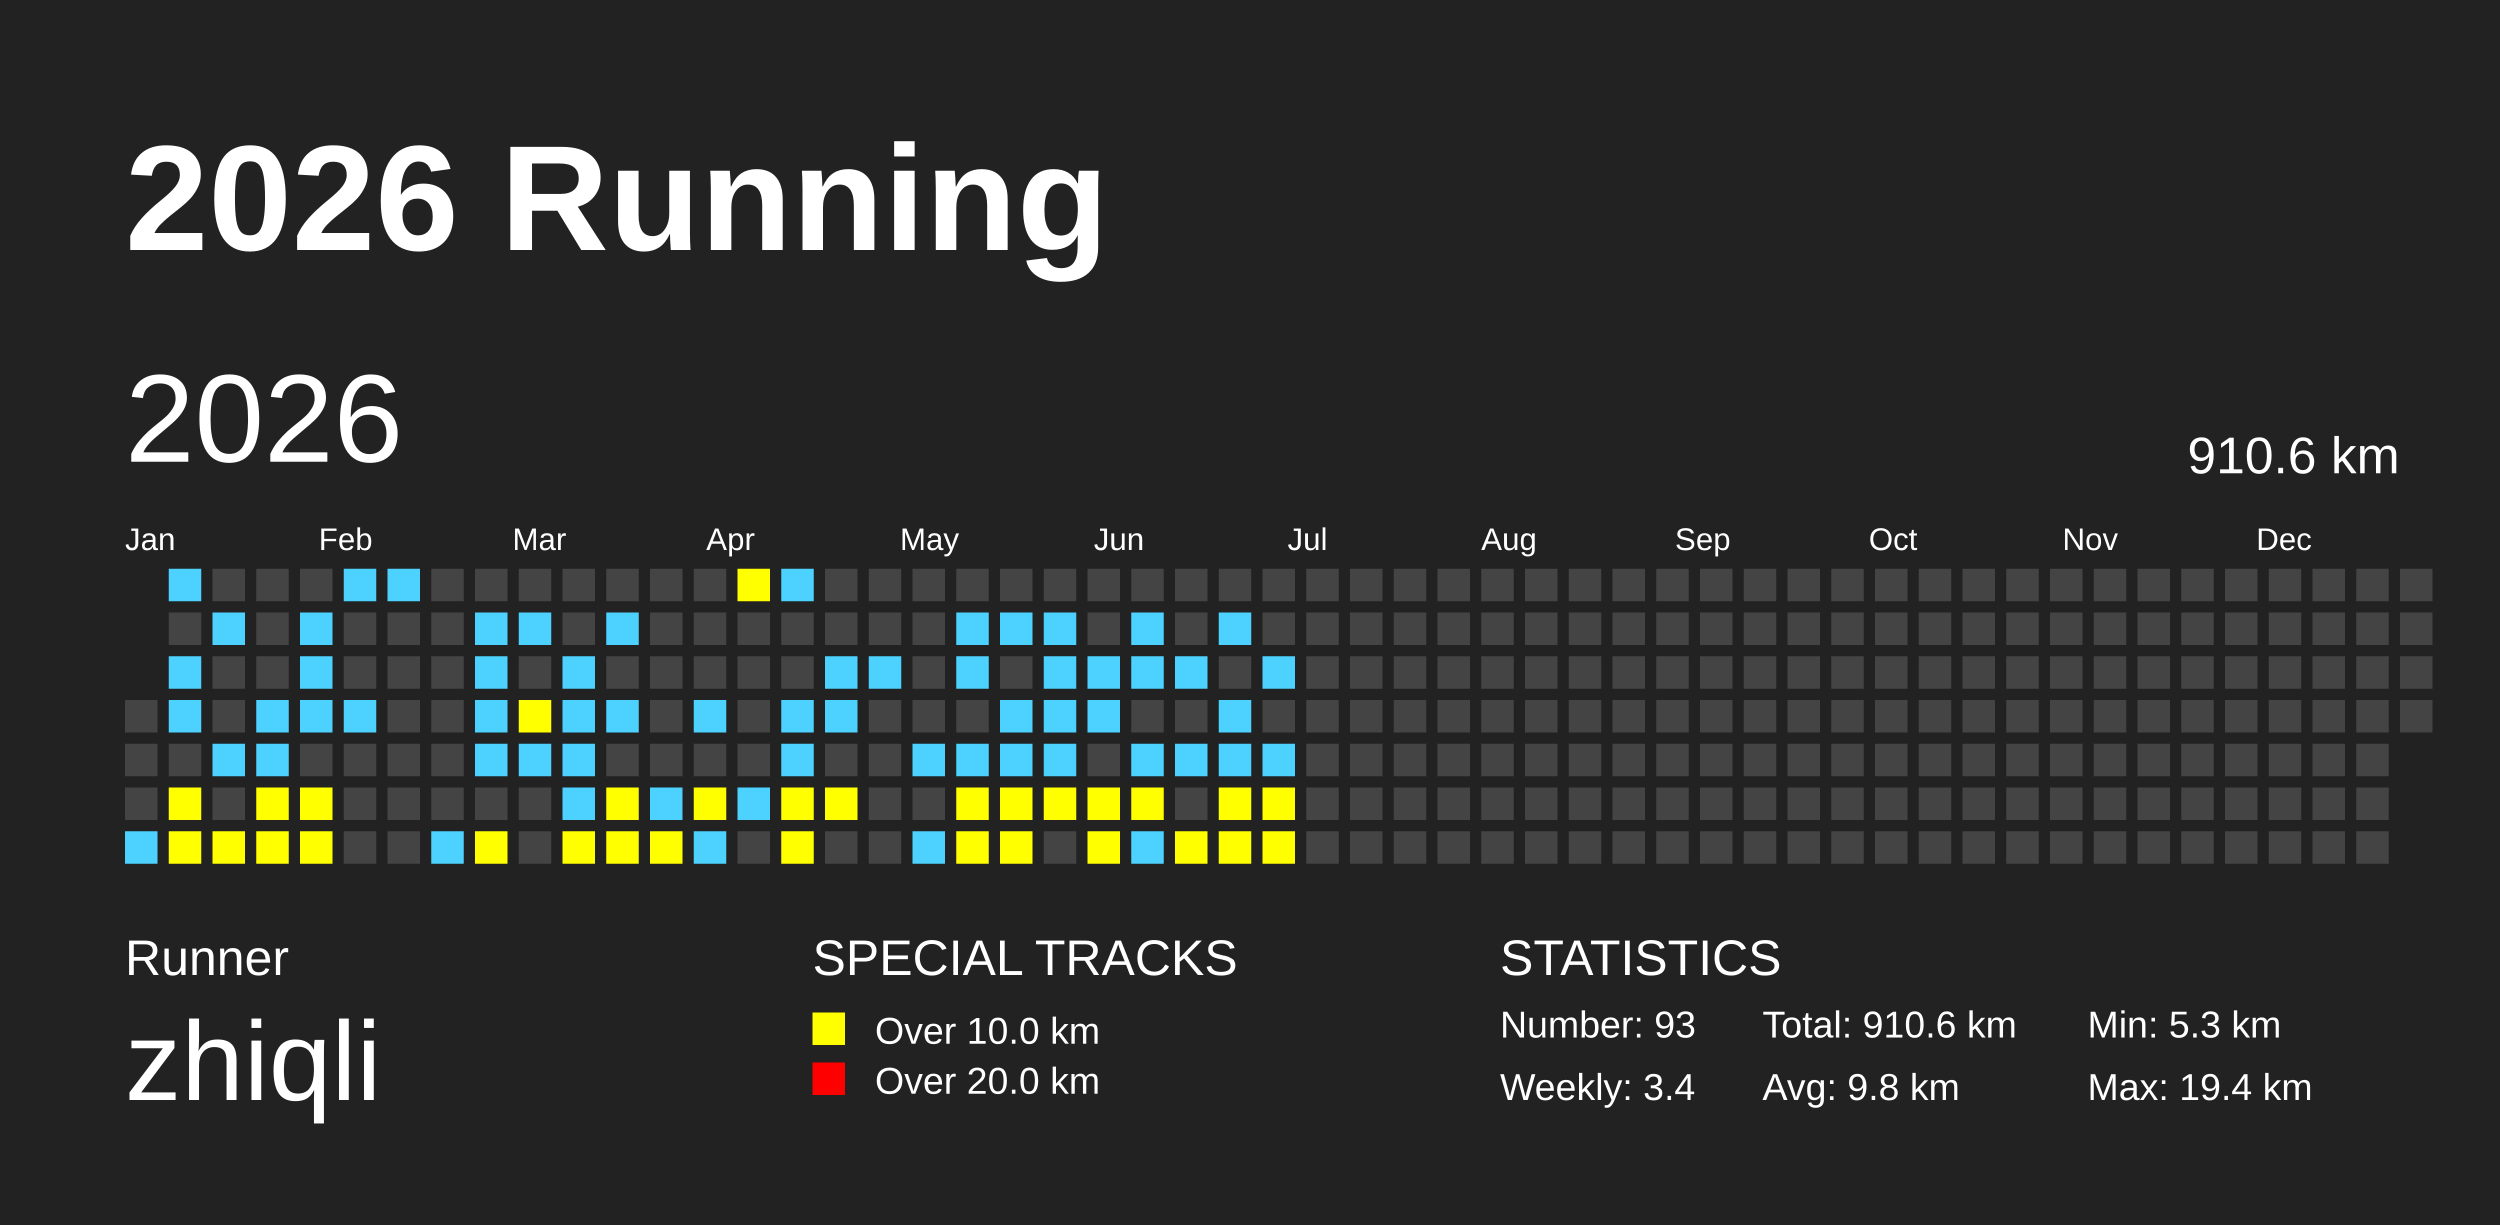
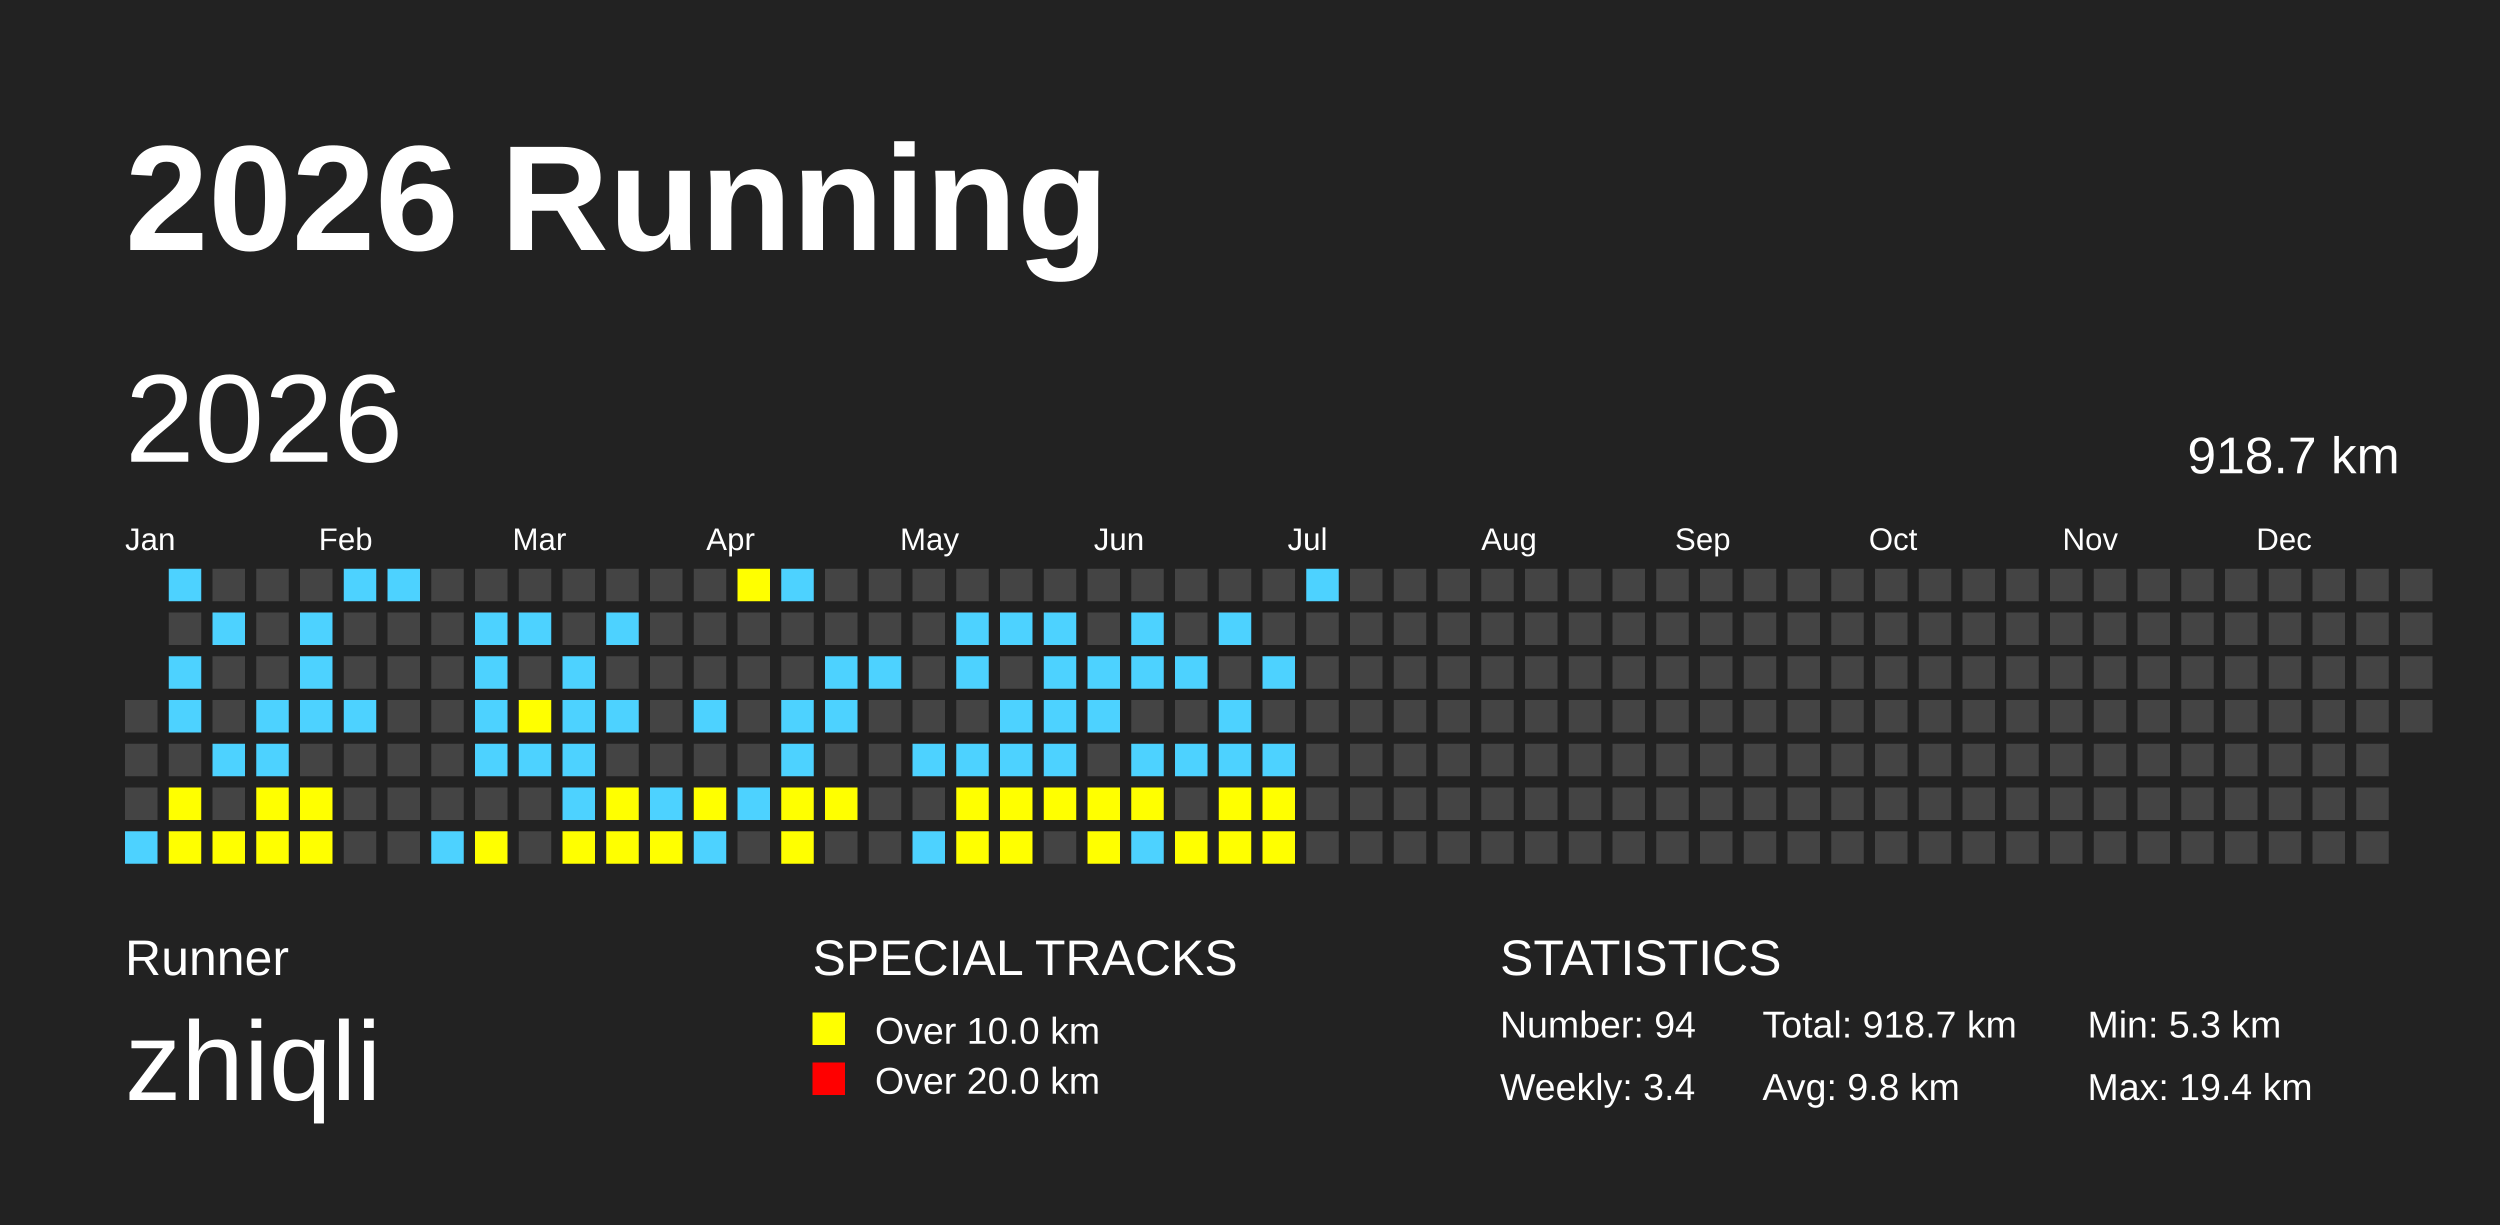
<svg xmlns="http://www.w3.org/2000/svg" baseProfile="full" height="98mm" version="1.1" viewBox="0,0,200,98" width="200mm">
  <defs />
  <rect fill="#222222" height="98" width="200" x="0" y="0" />
  <text fill="#FFFFFF" style="font-size:12px; font-family:Arial; font-weight:bold;" x="10" y="20">2026 Running</text>
  <text fill="#FFFFFF" style="font-size:4px; font-family:Arial" x="10" y="78">Runner</text>
  <text fill="#FFFFFF" style="font-size:9px; font-family:Arial" x="10" y="88">zhiqli</text>
  <text fill="#FFFFFF" style="font-size:4px; font-family:Arial" x="65" y="78">SPECIAL TRACKS</text>
  <rect fill="yellow" height="2.6" width="2.6" x="65" y="81" />
  <text fill="#FFFFFF" style="font-size:3px; font-family:Arial" x="70" y="83.5">Over 10.0 km</text>
  <rect fill="red" height="2.6" width="2.6" x="65" y="85" />
  <text fill="#FFFFFF" style="font-size:3px; font-family:Arial" x="70" y="87.5">Over 20.0 km</text>
  <text fill="#FFFFFF" style="font-size:4px; font-family:Arial" x="120" y="78">STATISTICS</text>
-   <text fill="#FFFFFF" style="font-size:3px; font-family:Arial" x="120" y="83">Number: 93</text>
+   <text fill="#FFFFFF" style="font-size:3px; font-family:Arial" x="120" y="83">Number: 94</text>
  <text fill="#FFFFFF" style="font-size:3px; font-family:Arial" x="120" y="88">Weekly: 3.4</text>
-   <text fill="#FFFFFF" style="font-size:3px; font-family:Arial" x="141" y="83">Total: 910.6 km</text>
+   <text fill="#FFFFFF" style="font-size:3px; font-family:Arial" x="141" y="83">Total: 918.7 km</text>
  <text fill="#FFFFFF" style="font-size:3px; font-family:Arial" x="141" y="88">Avg: 9.8 km</text>
  <text fill="#FFFFFF" style="font-size:3px; font-family:Arial" x="167" y="83">Min: 5.3 km</text>
  <text fill="#FFFFFF" style="font-size:3px; font-family:Arial" x="167" y="88">Max: 19.4 km</text>
  <text dominant-baseline="hanging" fill="#FFFFFF" style="font-size:10.0px; font-family:Arial;" x="10" y="30">2026</text>
-   <text dominant-baseline="hanging" fill="#FFFFFF" style="font-size:4.125px; font-family:Arial;" x="175" y="35">910.6 km</text>
+   <text dominant-baseline="hanging" fill="#FFFFFF" style="font-size:4.125px; font-family:Arial;" x="175" y="35">918.7 km</text>
  <text fill="#FFFFFF" style="font-size:2.5px; font-family:Arial" x="10.0" y="44">Jan</text>
  <text fill="#FFFFFF" style="font-size:2.5px; font-family:Arial" x="25.5" y="44">Feb</text>
  <text fill="#FFFFFF" style="font-size:2.5px; font-family:Arial" x="41.0" y="44">Mar</text>
  <text fill="#FFFFFF" style="font-size:2.5px; font-family:Arial" x="56.5" y="44">Apr</text>
  <text fill="#FFFFFF" style="font-size:2.5px; font-family:Arial" x="72.0" y="44">May</text>
  <text fill="#FFFFFF" style="font-size:2.5px; font-family:Arial" x="87.5" y="44">Jun</text>
  <text fill="#FFFFFF" style="font-size:2.5px; font-family:Arial" x="103.0" y="44">Jul</text>
  <text fill="#FFFFFF" style="font-size:2.5px; font-family:Arial" x="118.5" y="44">Aug</text>
  <text fill="#FFFFFF" style="font-size:2.5px; font-family:Arial" x="134.0" y="44">Sep</text>
  <text fill="#FFFFFF" style="font-size:2.5px; font-family:Arial" x="149.5" y="44">Oct</text>
  <text fill="#FFFFFF" style="font-size:2.5px; font-family:Arial" x="165.0" y="44">Nov</text>
  <text fill="#FFFFFF" style="font-size:2.5px; font-family:Arial" x="180.5" y="44">Dec</text>
  <rect fill="#444444" height="2.6" width="2.6" x="10.0" y="56.0" />
  <rect fill="#444444" height="2.6" width="2.6" x="10.0" y="59.5" />
  <rect fill="#444444" height="2.6" width="2.6" x="10.0" y="63.0" />
  <rect fill="#4DD2FF" height="2.6" width="2.6" x="10.0" y="66.5" />
  <rect fill="#4DD2FF" height="2.6" width="2.6" x="13.5" y="45.5" />
  <rect fill="#444444" height="2.6" width="2.6" x="13.5" y="49.0" />
  <rect fill="#4DD2FF" height="2.6" width="2.6" x="13.5" y="52.5" />
  <rect fill="#4DD2FF" height="2.6" width="2.6" x="13.5" y="56.0" />
  <rect fill="#444444" height="2.6" width="2.6" x="13.5" y="59.5" />
  <rect fill="yellow" height="2.6" width="2.6" x="13.5" y="63.0" />
  <rect fill="yellow" height="2.6" width="2.6" x="13.5" y="66.5" />
  <rect fill="#444444" height="2.6" width="2.6" x="17.0" y="45.5" />
  <rect fill="#4DD2FF" height="2.6" width="2.6" x="17.0" y="49.0" />
  <rect fill="#444444" height="2.6" width="2.6" x="17.0" y="52.5" />
  <rect fill="#444444" height="2.6" width="2.6" x="17.0" y="56.0" />
  <rect fill="#4DD2FF" height="2.6" width="2.6" x="17.0" y="59.5" />
  <rect fill="#444444" height="2.6" width="2.6" x="17.0" y="63.0" />
  <rect fill="yellow" height="2.6" width="2.6" x="17.0" y="66.5" />
  <rect fill="#444444" height="2.6" width="2.6" x="20.5" y="45.5" />
  <rect fill="#444444" height="2.6" width="2.6" x="20.5" y="49.0" />
  <rect fill="#444444" height="2.6" width="2.6" x="20.5" y="52.5" />
  <rect fill="#4DD2FF" height="2.6" width="2.6" x="20.5" y="56.0" />
  <rect fill="#4DD2FF" height="2.6" width="2.6" x="20.5" y="59.5" />
  <rect fill="yellow" height="2.6" width="2.6" x="20.5" y="63.0" />
  <rect fill="yellow" height="2.6" width="2.6" x="20.5" y="66.5" />
  <rect fill="#444444" height="2.6" width="2.6" x="24.0" y="45.5" />
  <rect fill="#4DD2FF" height="2.6" width="2.6" x="24.0" y="49.0" />
  <rect fill="#4DD2FF" height="2.6" width="2.6" x="24.0" y="52.5" />
  <rect fill="#4DD2FF" height="2.6" width="2.6" x="24.0" y="56.0" />
  <rect fill="#444444" height="2.6" width="2.6" x="24.0" y="59.5" />
  <rect fill="yellow" height="2.6" width="2.6" x="24.0" y="63.0" />
  <rect fill="yellow" height="2.6" width="2.6" x="24.0" y="66.5" />
  <rect fill="#4DD2FF" height="2.6" width="2.6" x="27.5" y="45.5" />
  <rect fill="#444444" height="2.6" width="2.6" x="27.5" y="49.0" />
  <rect fill="#444444" height="2.6" width="2.6" x="27.5" y="52.5" />
  <rect fill="#4DD2FF" height="2.6" width="2.6" x="27.5" y="56.0" />
  <rect fill="#444444" height="2.6" width="2.6" x="27.5" y="59.5" />
  <rect fill="#444444" height="2.6" width="2.6" x="27.5" y="63.0" />
  <rect fill="#444444" height="2.6" width="2.6" x="27.5" y="66.5" />
  <rect fill="#4DD2FF" height="2.6" width="2.6" x="31.0" y="45.5" />
  <rect fill="#444444" height="2.6" width="2.6" x="31.0" y="49.0" />
  <rect fill="#444444" height="2.6" width="2.6" x="31.0" y="52.5" />
  <rect fill="#444444" height="2.6" width="2.6" x="31.0" y="56.0" />
  <rect fill="#444444" height="2.6" width="2.6" x="31.0" y="59.5" />
  <rect fill="#444444" height="2.6" width="2.6" x="31.0" y="63.0" />
  <rect fill="#444444" height="2.6" width="2.6" x="31.0" y="66.5" />
  <rect fill="#444444" height="2.6" width="2.6" x="34.5" y="45.5" />
  <rect fill="#444444" height="2.6" width="2.6" x="34.5" y="49.0" />
  <rect fill="#444444" height="2.6" width="2.6" x="34.5" y="52.5" />
  <rect fill="#444444" height="2.6" width="2.6" x="34.5" y="56.0" />
  <rect fill="#444444" height="2.6" width="2.6" x="34.5" y="59.5" />
  <rect fill="#444444" height="2.6" width="2.6" x="34.5" y="63.0" />
  <rect fill="#4DD2FF" height="2.6" width="2.6" x="34.5" y="66.5" />
  <rect fill="#444444" height="2.6" width="2.6" x="38.0" y="45.5" />
  <rect fill="#4DD2FF" height="2.6" width="2.6" x="38.0" y="49.0" />
  <rect fill="#4DD2FF" height="2.6" width="2.6" x="38.0" y="52.5" />
  <rect fill="#4DD2FF" height="2.6" width="2.6" x="38.0" y="56.0" />
  <rect fill="#4DD2FF" height="2.6" width="2.6" x="38.0" y="59.5" />
  <rect fill="#444444" height="2.6" width="2.6" x="38.0" y="63.0" />
  <rect fill="yellow" height="2.6" width="2.6" x="38.0" y="66.5" />
  <rect fill="#444444" height="2.6" width="2.6" x="41.5" y="45.5" />
  <rect fill="#4DD2FF" height="2.6" width="2.6" x="41.5" y="49.0" />
  <rect fill="#444444" height="2.6" width="2.6" x="41.5" y="52.5" />
  <rect fill="yellow" height="2.6" width="2.6" x="41.5" y="56.0" />
  <rect fill="#4DD2FF" height="2.6" width="2.6" x="41.5" y="59.5" />
  <rect fill="#444444" height="2.6" width="2.6" x="41.5" y="63.0" />
  <rect fill="#444444" height="2.6" width="2.6" x="41.5" y="66.5" />
  <rect fill="#444444" height="2.6" width="2.6" x="45.0" y="45.5" />
  <rect fill="#444444" height="2.6" width="2.6" x="45.0" y="49.0" />
  <rect fill="#4DD2FF" height="2.6" width="2.6" x="45.0" y="52.5" />
  <rect fill="#4DD2FF" height="2.6" width="2.6" x="45.0" y="56.0" />
  <rect fill="#4DD2FF" height="2.6" width="2.6" x="45.0" y="59.5" />
  <rect fill="#4DD2FF" height="2.6" width="2.6" x="45.0" y="63.0" />
  <rect fill="yellow" height="2.6" width="2.6" x="45.0" y="66.5" />
  <rect fill="#444444" height="2.6" width="2.6" x="48.5" y="45.5" />
  <rect fill="#4DD2FF" height="2.6" width="2.6" x="48.5" y="49.0" />
  <rect fill="#444444" height="2.6" width="2.6" x="48.5" y="52.5" />
  <rect fill="#4DD2FF" height="2.6" width="2.6" x="48.5" y="56.0" />
  <rect fill="#444444" height="2.6" width="2.6" x="48.5" y="59.5" />
  <rect fill="yellow" height="2.6" width="2.6" x="48.5" y="63.0" />
  <rect fill="yellow" height="2.6" width="2.6" x="48.5" y="66.5" />
  <rect fill="#444444" height="2.6" width="2.6" x="52.0" y="45.5" />
  <rect fill="#444444" height="2.6" width="2.6" x="52.0" y="49.0" />
  <rect fill="#444444" height="2.6" width="2.6" x="52.0" y="52.5" />
  <rect fill="#444444" height="2.6" width="2.6" x="52.0" y="56.0" />
  <rect fill="#444444" height="2.6" width="2.6" x="52.0" y="59.5" />
  <rect fill="#4DD2FF" height="2.6" width="2.6" x="52.0" y="63.0" />
  <rect fill="yellow" height="2.6" width="2.6" x="52.0" y="66.5" />
  <rect fill="#444444" height="2.6" width="2.6" x="55.5" y="45.5" />
  <rect fill="#444444" height="2.6" width="2.6" x="55.5" y="49.0" />
  <rect fill="#444444" height="2.6" width="2.6" x="55.5" y="52.5" />
  <rect fill="#4DD2FF" height="2.6" width="2.6" x="55.5" y="56.0" />
  <rect fill="#444444" height="2.6" width="2.6" x="55.5" y="59.5" />
  <rect fill="yellow" height="2.6" width="2.6" x="55.5" y="63.0" />
  <rect fill="#4DD2FF" height="2.6" width="2.6" x="55.5" y="66.5" />
  <rect fill="yellow" height="2.6" width="2.6" x="59.0" y="45.5" />
  <rect fill="#444444" height="2.6" width="2.6" x="59.0" y="49.0" />
  <rect fill="#444444" height="2.6" width="2.6" x="59.0" y="52.5" />
  <rect fill="#444444" height="2.6" width="2.6" x="59.0" y="56.0" />
  <rect fill="#444444" height="2.6" width="2.6" x="59.0" y="59.5" />
  <rect fill="#4DD2FF" height="2.6" width="2.6" x="59.0" y="63.0" />
  <rect fill="#444444" height="2.6" width="2.6" x="59.0" y="66.5" />
  <rect fill="#4DD2FF" height="2.6" width="2.6" x="62.5" y="45.5" />
  <rect fill="#444444" height="2.6" width="2.6" x="62.5" y="49.0" />
  <rect fill="#444444" height="2.6" width="2.6" x="62.5" y="52.5" />
  <rect fill="#4DD2FF" height="2.6" width="2.6" x="62.5" y="56.0" />
  <rect fill="#4DD2FF" height="2.6" width="2.6" x="62.5" y="59.5" />
  <rect fill="yellow" height="2.6" width="2.6" x="62.5" y="63.0" />
  <rect fill="yellow" height="2.6" width="2.6" x="62.5" y="66.5" />
  <rect fill="#444444" height="2.6" width="2.6" x="66.0" y="45.5" />
  <rect fill="#444444" height="2.6" width="2.6" x="66.0" y="49.0" />
  <rect fill="#4DD2FF" height="2.6" width="2.6" x="66.0" y="52.5" />
  <rect fill="#4DD2FF" height="2.6" width="2.6" x="66.0" y="56.0" />
  <rect fill="#444444" height="2.6" width="2.6" x="66.0" y="59.5" />
  <rect fill="yellow" height="2.6" width="2.6" x="66.0" y="63.0" />
  <rect fill="#444444" height="2.6" width="2.6" x="66.0" y="66.5" />
  <rect fill="#444444" height="2.6" width="2.6" x="69.5" y="45.5" />
  <rect fill="#444444" height="2.6" width="2.6" x="69.5" y="49.0" />
  <rect fill="#4DD2FF" height="2.6" width="2.6" x="69.5" y="52.5" />
  <rect fill="#444444" height="2.6" width="2.6" x="69.5" y="56.0" />
  <rect fill="#444444" height="2.6" width="2.6" x="69.5" y="59.5" />
  <rect fill="#444444" height="2.6" width="2.6" x="69.5" y="63.0" />
  <rect fill="#444444" height="2.6" width="2.6" x="69.5" y="66.5" />
  <rect fill="#444444" height="2.6" width="2.6" x="73.0" y="45.5" />
  <rect fill="#444444" height="2.6" width="2.6" x="73.0" y="49.0" />
  <rect fill="#444444" height="2.6" width="2.6" x="73.0" y="52.5" />
  <rect fill="#444444" height="2.6" width="2.6" x="73.0" y="56.0" />
  <rect fill="#4DD2FF" height="2.6" width="2.6" x="73.0" y="59.5" />
  <rect fill="#444444" height="2.6" width="2.6" x="73.0" y="63.0" />
  <rect fill="#4DD2FF" height="2.6" width="2.6" x="73.0" y="66.5" />
  <rect fill="#444444" height="2.6" width="2.6" x="76.5" y="45.5" />
  <rect fill="#4DD2FF" height="2.6" width="2.6" x="76.5" y="49.0" />
  <rect fill="#4DD2FF" height="2.6" width="2.6" x="76.5" y="52.5" />
  <rect fill="#444444" height="2.6" width="2.6" x="76.5" y="56.0" />
  <rect fill="#4DD2FF" height="2.6" width="2.6" x="76.5" y="59.5" />
  <rect fill="yellow" height="2.6" width="2.6" x="76.5" y="63.0" />
  <rect fill="yellow" height="2.6" width="2.6" x="76.5" y="66.5" />
  <rect fill="#444444" height="2.6" width="2.6" x="80.0" y="45.5" />
  <rect fill="#4DD2FF" height="2.6" width="2.6" x="80.0" y="49.0" />
  <rect fill="#444444" height="2.6" width="2.6" x="80.0" y="52.5" />
  <rect fill="#4DD2FF" height="2.6" width="2.6" x="80.0" y="56.0" />
  <rect fill="#4DD2FF" height="2.6" width="2.6" x="80.0" y="59.5" />
  <rect fill="yellow" height="2.6" width="2.6" x="80.0" y="63.0" />
  <rect fill="yellow" height="2.6" width="2.6" x="80.0" y="66.5" />
  <rect fill="#444444" height="2.6" width="2.6" x="83.5" y="45.5" />
  <rect fill="#4DD2FF" height="2.6" width="2.6" x="83.5" y="49.0" />
  <rect fill="#4DD2FF" height="2.6" width="2.6" x="83.5" y="52.5" />
  <rect fill="#4DD2FF" height="2.6" width="2.6" x="83.5" y="56.0" />
  <rect fill="#4DD2FF" height="2.6" width="2.6" x="83.5" y="59.5" />
  <rect fill="yellow" height="2.6" width="2.6" x="83.5" y="63.0" />
  <rect fill="#444444" height="2.6" width="2.6" x="83.5" y="66.5" />
  <rect fill="#444444" height="2.6" width="2.6" x="87.0" y="45.5" />
  <rect fill="#444444" height="2.6" width="2.6" x="87.0" y="49.0" />
  <rect fill="#4DD2FF" height="2.6" width="2.6" x="87.0" y="52.5" />
  <rect fill="#4DD2FF" height="2.6" width="2.6" x="87.0" y="56.0" />
  <rect fill="#444444" height="2.6" width="2.6" x="87.0" y="59.5" />
  <rect fill="yellow" height="2.6" width="2.6" x="87.0" y="63.0" />
  <rect fill="yellow" height="2.6" width="2.6" x="87.0" y="66.5" />
  <rect fill="#444444" height="2.6" width="2.6" x="90.5" y="45.5" />
  <rect fill="#4DD2FF" height="2.6" width="2.6" x="90.5" y="49.0" />
  <rect fill="#4DD2FF" height="2.6" width="2.6" x="90.5" y="52.5" />
  <rect fill="#444444" height="2.6" width="2.6" x="90.5" y="56.0" />
  <rect fill="#4DD2FF" height="2.6" width="2.6" x="90.5" y="59.5" />
  <rect fill="yellow" height="2.6" width="2.6" x="90.5" y="63.0" />
  <rect fill="#4DD2FF" height="2.6" width="2.6" x="90.5" y="66.5" />
  <rect fill="#444444" height="2.6" width="2.6" x="94.0" y="45.5" />
  <rect fill="#444444" height="2.6" width="2.6" x="94.0" y="49.0" />
  <rect fill="#4DD2FF" height="2.6" width="2.6" x="94.0" y="52.5" />
  <rect fill="#444444" height="2.6" width="2.6" x="94.0" y="56.0" />
  <rect fill="#4DD2FF" height="2.6" width="2.6" x="94.0" y="59.5" />
  <rect fill="#444444" height="2.6" width="2.6" x="94.0" y="63.0" />
  <rect fill="yellow" height="2.6" width="2.6" x="94.0" y="66.5" />
  <rect fill="#444444" height="2.6" width="2.6" x="97.5" y="45.5" />
  <rect fill="#4DD2FF" height="2.6" width="2.6" x="97.5" y="49.0" />
  <rect fill="#444444" height="2.6" width="2.6" x="97.5" y="52.5" />
  <rect fill="#4DD2FF" height="2.6" width="2.6" x="97.5" y="56.0" />
  <rect fill="#4DD2FF" height="2.6" width="2.6" x="97.5" y="59.5" />
  <rect fill="yellow" height="2.6" width="2.6" x="97.5" y="63.0" />
  <rect fill="yellow" height="2.6" width="2.6" x="97.5" y="66.5" />
  <rect fill="#444444" height="2.6" width="2.6" x="101.0" y="45.5" />
  <rect fill="#444444" height="2.6" width="2.6" x="101.0" y="49.0" />
  <rect fill="#4DD2FF" height="2.6" width="2.6" x="101.0" y="52.5" />
  <rect fill="#444444" height="2.6" width="2.6" x="101.0" y="56.0" />
  <rect fill="#4DD2FF" height="2.6" width="2.6" x="101.0" y="59.5" />
  <rect fill="yellow" height="2.6" width="2.6" x="101.0" y="63.0" />
  <rect fill="yellow" height="2.6" width="2.6" x="101.0" y="66.5" />
-   <rect fill="#444444" height="2.6" width="2.6" x="104.5" y="45.5" />
+   <rect fill="#4DD2FF" height="2.6" width="2.6" x="104.5" y="45.5" />
  <rect fill="#444444" height="2.6" width="2.6" x="104.5" y="49.0" />
  <rect fill="#444444" height="2.6" width="2.6" x="104.5" y="52.5" />
  <rect fill="#444444" height="2.6" width="2.6" x="104.5" y="56.0" />
  <rect fill="#444444" height="2.6" width="2.6" x="104.5" y="59.5" />
  <rect fill="#444444" height="2.6" width="2.6" x="104.5" y="63.0" />
  <rect fill="#444444" height="2.6" width="2.6" x="104.5" y="66.5" />
  <rect fill="#444444" height="2.6" width="2.6" x="108.0" y="45.5" />
  <rect fill="#444444" height="2.6" width="2.6" x="108.0" y="49.0" />
  <rect fill="#444444" height="2.6" width="2.6" x="108.0" y="52.5" />
  <rect fill="#444444" height="2.6" width="2.6" x="108.0" y="56.0" />
  <rect fill="#444444" height="2.6" width="2.6" x="108.0" y="59.5" />
  <rect fill="#444444" height="2.6" width="2.6" x="108.0" y="63.0" />
  <rect fill="#444444" height="2.6" width="2.6" x="108.0" y="66.5" />
  <rect fill="#444444" height="2.6" width="2.6" x="111.5" y="45.5" />
  <rect fill="#444444" height="2.6" width="2.6" x="111.5" y="49.0" />
  <rect fill="#444444" height="2.6" width="2.6" x="111.5" y="52.5" />
  <rect fill="#444444" height="2.6" width="2.6" x="111.5" y="56.0" />
  <rect fill="#444444" height="2.6" width="2.6" x="111.5" y="59.5" />
  <rect fill="#444444" height="2.6" width="2.6" x="111.5" y="63.0" />
  <rect fill="#444444" height="2.6" width="2.6" x="111.5" y="66.5" />
  <rect fill="#444444" height="2.6" width="2.6" x="115.0" y="45.5" />
  <rect fill="#444444" height="2.6" width="2.6" x="115.0" y="49.0" />
  <rect fill="#444444" height="2.6" width="2.6" x="115.0" y="52.5" />
  <rect fill="#444444" height="2.6" width="2.6" x="115.0" y="56.0" />
  <rect fill="#444444" height="2.6" width="2.6" x="115.0" y="59.5" />
  <rect fill="#444444" height="2.6" width="2.6" x="115.0" y="63.0" />
  <rect fill="#444444" height="2.6" width="2.6" x="115.0" y="66.5" />
  <rect fill="#444444" height="2.6" width="2.6" x="118.5" y="45.5" />
  <rect fill="#444444" height="2.6" width="2.6" x="118.5" y="49.0" />
  <rect fill="#444444" height="2.6" width="2.6" x="118.5" y="52.5" />
  <rect fill="#444444" height="2.6" width="2.6" x="118.5" y="56.0" />
  <rect fill="#444444" height="2.6" width="2.6" x="118.5" y="59.5" />
  <rect fill="#444444" height="2.6" width="2.6" x="118.5" y="63.0" />
  <rect fill="#444444" height="2.6" width="2.6" x="118.5" y="66.5" />
  <rect fill="#444444" height="2.6" width="2.6" x="122.0" y="45.5" />
  <rect fill="#444444" height="2.6" width="2.6" x="122.0" y="49.0" />
  <rect fill="#444444" height="2.6" width="2.6" x="122.0" y="52.5" />
  <rect fill="#444444" height="2.6" width="2.6" x="122.0" y="56.0" />
  <rect fill="#444444" height="2.6" width="2.6" x="122.0" y="59.5" />
  <rect fill="#444444" height="2.6" width="2.6" x="122.0" y="63.0" />
  <rect fill="#444444" height="2.6" width="2.6" x="122.0" y="66.5" />
  <rect fill="#444444" height="2.6" width="2.6" x="125.5" y="45.5" />
  <rect fill="#444444" height="2.6" width="2.6" x="125.5" y="49.0" />
  <rect fill="#444444" height="2.6" width="2.6" x="125.5" y="52.5" />
  <rect fill="#444444" height="2.6" width="2.6" x="125.5" y="56.0" />
  <rect fill="#444444" height="2.6" width="2.6" x="125.5" y="59.5" />
  <rect fill="#444444" height="2.6" width="2.6" x="125.5" y="63.0" />
  <rect fill="#444444" height="2.6" width="2.6" x="125.5" y="66.5" />
  <rect fill="#444444" height="2.6" width="2.6" x="129.0" y="45.5" />
  <rect fill="#444444" height="2.6" width="2.6" x="129.0" y="49.0" />
  <rect fill="#444444" height="2.6" width="2.6" x="129.0" y="52.5" />
  <rect fill="#444444" height="2.6" width="2.6" x="129.0" y="56.0" />
  <rect fill="#444444" height="2.6" width="2.6" x="129.0" y="59.5" />
  <rect fill="#444444" height="2.6" width="2.6" x="129.0" y="63.0" />
  <rect fill="#444444" height="2.6" width="2.6" x="129.0" y="66.5" />
  <rect fill="#444444" height="2.6" width="2.6" x="132.5" y="45.5" />
  <rect fill="#444444" height="2.6" width="2.6" x="132.5" y="49.0" />
  <rect fill="#444444" height="2.6" width="2.6" x="132.5" y="52.5" />
  <rect fill="#444444" height="2.6" width="2.6" x="132.5" y="56.0" />
  <rect fill="#444444" height="2.6" width="2.6" x="132.5" y="59.5" />
  <rect fill="#444444" height="2.6" width="2.6" x="132.5" y="63.0" />
  <rect fill="#444444" height="2.6" width="2.6" x="132.5" y="66.5" />
  <rect fill="#444444" height="2.6" width="2.6" x="136.0" y="45.5" />
  <rect fill="#444444" height="2.6" width="2.6" x="136.0" y="49.0" />
  <rect fill="#444444" height="2.6" width="2.6" x="136.0" y="52.5" />
  <rect fill="#444444" height="2.6" width="2.6" x="136.0" y="56.0" />
  <rect fill="#444444" height="2.6" width="2.6" x="136.0" y="59.5" />
  <rect fill="#444444" height="2.6" width="2.6" x="136.0" y="63.0" />
  <rect fill="#444444" height="2.6" width="2.6" x="136.0" y="66.5" />
  <rect fill="#444444" height="2.6" width="2.6" x="139.5" y="45.5" />
  <rect fill="#444444" height="2.6" width="2.6" x="139.5" y="49.0" />
  <rect fill="#444444" height="2.6" width="2.6" x="139.5" y="52.5" />
  <rect fill="#444444" height="2.6" width="2.6" x="139.5" y="56.0" />
  <rect fill="#444444" height="2.6" width="2.6" x="139.5" y="59.5" />
  <rect fill="#444444" height="2.6" width="2.6" x="139.5" y="63.0" />
  <rect fill="#444444" height="2.6" width="2.6" x="139.5" y="66.5" />
  <rect fill="#444444" height="2.6" width="2.6" x="143.0" y="45.5" />
  <rect fill="#444444" height="2.6" width="2.6" x="143.0" y="49.0" />
  <rect fill="#444444" height="2.6" width="2.6" x="143.0" y="52.5" />
  <rect fill="#444444" height="2.6" width="2.6" x="143.0" y="56.0" />
  <rect fill="#444444" height="2.6" width="2.6" x="143.0" y="59.5" />
  <rect fill="#444444" height="2.6" width="2.6" x="143.0" y="63.0" />
  <rect fill="#444444" height="2.6" width="2.6" x="143.0" y="66.5" />
  <rect fill="#444444" height="2.6" width="2.6" x="146.5" y="45.5" />
  <rect fill="#444444" height="2.6" width="2.6" x="146.5" y="49.0" />
  <rect fill="#444444" height="2.6" width="2.6" x="146.5" y="52.5" />
  <rect fill="#444444" height="2.6" width="2.6" x="146.5" y="56.0" />
  <rect fill="#444444" height="2.6" width="2.6" x="146.5" y="59.5" />
  <rect fill="#444444" height="2.6" width="2.6" x="146.5" y="63.0" />
  <rect fill="#444444" height="2.6" width="2.6" x="146.5" y="66.5" />
  <rect fill="#444444" height="2.6" width="2.6" x="150.0" y="45.5" />
  <rect fill="#444444" height="2.6" width="2.6" x="150.0" y="49.0" />
  <rect fill="#444444" height="2.6" width="2.6" x="150.0" y="52.5" />
  <rect fill="#444444" height="2.6" width="2.6" x="150.0" y="56.0" />
  <rect fill="#444444" height="2.6" width="2.6" x="150.0" y="59.5" />
  <rect fill="#444444" height="2.6" width="2.6" x="150.0" y="63.0" />
  <rect fill="#444444" height="2.6" width="2.6" x="150.0" y="66.5" />
  <rect fill="#444444" height="2.6" width="2.6" x="153.5" y="45.5" />
  <rect fill="#444444" height="2.6" width="2.6" x="153.5" y="49.0" />
  <rect fill="#444444" height="2.6" width="2.6" x="153.5" y="52.5" />
  <rect fill="#444444" height="2.6" width="2.6" x="153.5" y="56.0" />
  <rect fill="#444444" height="2.6" width="2.6" x="153.5" y="59.5" />
  <rect fill="#444444" height="2.6" width="2.6" x="153.5" y="63.0" />
  <rect fill="#444444" height="2.6" width="2.6" x="153.5" y="66.5" />
  <rect fill="#444444" height="2.6" width="2.6" x="157.0" y="45.5" />
  <rect fill="#444444" height="2.6" width="2.6" x="157.0" y="49.0" />
  <rect fill="#444444" height="2.6" width="2.6" x="157.0" y="52.5" />
  <rect fill="#444444" height="2.6" width="2.6" x="157.0" y="56.0" />
  <rect fill="#444444" height="2.6" width="2.6" x="157.0" y="59.5" />
  <rect fill="#444444" height="2.6" width="2.6" x="157.0" y="63.0" />
  <rect fill="#444444" height="2.6" width="2.6" x="157.0" y="66.5" />
  <rect fill="#444444" height="2.6" width="2.6" x="160.5" y="45.5" />
  <rect fill="#444444" height="2.6" width="2.6" x="160.5" y="49.0" />
  <rect fill="#444444" height="2.6" width="2.6" x="160.5" y="52.5" />
  <rect fill="#444444" height="2.6" width="2.6" x="160.5" y="56.0" />
  <rect fill="#444444" height="2.6" width="2.6" x="160.5" y="59.5" />
  <rect fill="#444444" height="2.6" width="2.6" x="160.5" y="63.0" />
  <rect fill="#444444" height="2.6" width="2.6" x="160.5" y="66.5" />
  <rect fill="#444444" height="2.6" width="2.6" x="164.0" y="45.5" />
  <rect fill="#444444" height="2.6" width="2.6" x="164.0" y="49.0" />
  <rect fill="#444444" height="2.6" width="2.6" x="164.0" y="52.5" />
  <rect fill="#444444" height="2.6" width="2.6" x="164.0" y="56.0" />
  <rect fill="#444444" height="2.6" width="2.6" x="164.0" y="59.5" />
  <rect fill="#444444" height="2.6" width="2.6" x="164.0" y="63.0" />
  <rect fill="#444444" height="2.6" width="2.6" x="164.0" y="66.5" />
  <rect fill="#444444" height="2.6" width="2.6" x="167.5" y="45.5" />
  <rect fill="#444444" height="2.6" width="2.6" x="167.5" y="49.0" />
  <rect fill="#444444" height="2.6" width="2.6" x="167.5" y="52.5" />
  <rect fill="#444444" height="2.6" width="2.6" x="167.5" y="56.0" />
  <rect fill="#444444" height="2.6" width="2.6" x="167.5" y="59.5" />
  <rect fill="#444444" height="2.6" width="2.6" x="167.5" y="63.0" />
  <rect fill="#444444" height="2.6" width="2.6" x="167.5" y="66.5" />
  <rect fill="#444444" height="2.6" width="2.6" x="171.0" y="45.5" />
  <rect fill="#444444" height="2.6" width="2.6" x="171.0" y="49.0" />
  <rect fill="#444444" height="2.6" width="2.6" x="171.0" y="52.5" />
  <rect fill="#444444" height="2.6" width="2.6" x="171.0" y="56.0" />
  <rect fill="#444444" height="2.6" width="2.6" x="171.0" y="59.5" />
  <rect fill="#444444" height="2.6" width="2.6" x="171.0" y="63.0" />
  <rect fill="#444444" height="2.6" width="2.6" x="171.0" y="66.5" />
  <rect fill="#444444" height="2.6" width="2.6" x="174.5" y="45.5" />
  <rect fill="#444444" height="2.6" width="2.6" x="174.5" y="49.0" />
  <rect fill="#444444" height="2.6" width="2.6" x="174.5" y="52.5" />
  <rect fill="#444444" height="2.6" width="2.6" x="174.5" y="56.0" />
  <rect fill="#444444" height="2.6" width="2.6" x="174.5" y="59.5" />
  <rect fill="#444444" height="2.6" width="2.6" x="174.5" y="63.0" />
  <rect fill="#444444" height="2.6" width="2.6" x="174.5" y="66.5" />
  <rect fill="#444444" height="2.6" width="2.6" x="178.0" y="45.5" />
  <rect fill="#444444" height="2.6" width="2.6" x="178.0" y="49.0" />
  <rect fill="#444444" height="2.6" width="2.6" x="178.0" y="52.5" />
  <rect fill="#444444" height="2.6" width="2.6" x="178.0" y="56.0" />
  <rect fill="#444444" height="2.6" width="2.6" x="178.0" y="59.5" />
  <rect fill="#444444" height="2.6" width="2.6" x="178.0" y="63.0" />
  <rect fill="#444444" height="2.6" width="2.6" x="178.0" y="66.5" />
  <rect fill="#444444" height="2.6" width="2.6" x="181.5" y="45.5" />
  <rect fill="#444444" height="2.6" width="2.6" x="181.5" y="49.0" />
  <rect fill="#444444" height="2.6" width="2.6" x="181.5" y="52.5" />
  <rect fill="#444444" height="2.6" width="2.6" x="181.5" y="56.0" />
  <rect fill="#444444" height="2.6" width="2.6" x="181.5" y="59.5" />
  <rect fill="#444444" height="2.6" width="2.6" x="181.5" y="63.0" />
  <rect fill="#444444" height="2.6" width="2.6" x="181.5" y="66.5" />
  <rect fill="#444444" height="2.6" width="2.6" x="185.0" y="45.5" />
  <rect fill="#444444" height="2.6" width="2.6" x="185.0" y="49.0" />
  <rect fill="#444444" height="2.6" width="2.6" x="185.0" y="52.5" />
  <rect fill="#444444" height="2.6" width="2.6" x="185.0" y="56.0" />
  <rect fill="#444444" height="2.6" width="2.6" x="185.0" y="59.5" />
  <rect fill="#444444" height="2.6" width="2.6" x="185.0" y="63.0" />
  <rect fill="#444444" height="2.6" width="2.6" x="185.0" y="66.5" />
  <rect fill="#444444" height="2.6" width="2.6" x="188.5" y="45.5" />
  <rect fill="#444444" height="2.6" width="2.6" x="188.5" y="49.0" />
  <rect fill="#444444" height="2.6" width="2.6" x="188.5" y="52.5" />
  <rect fill="#444444" height="2.6" width="2.6" x="188.5" y="56.0" />
  <rect fill="#444444" height="2.6" width="2.6" x="188.5" y="59.5" />
  <rect fill="#444444" height="2.6" width="2.6" x="188.5" y="63.0" />
  <rect fill="#444444" height="2.6" width="2.6" x="188.5" y="66.5" />
  <rect fill="#444444" height="2.6" width="2.6" x="192.0" y="45.5" />
  <rect fill="#444444" height="2.6" width="2.6" x="192.0" y="49.0" />
  <rect fill="#444444" height="2.6" width="2.6" x="192.0" y="52.5" />
  <rect fill="#444444" height="2.6" width="2.6" x="192.0" y="56.0" />
</svg>
